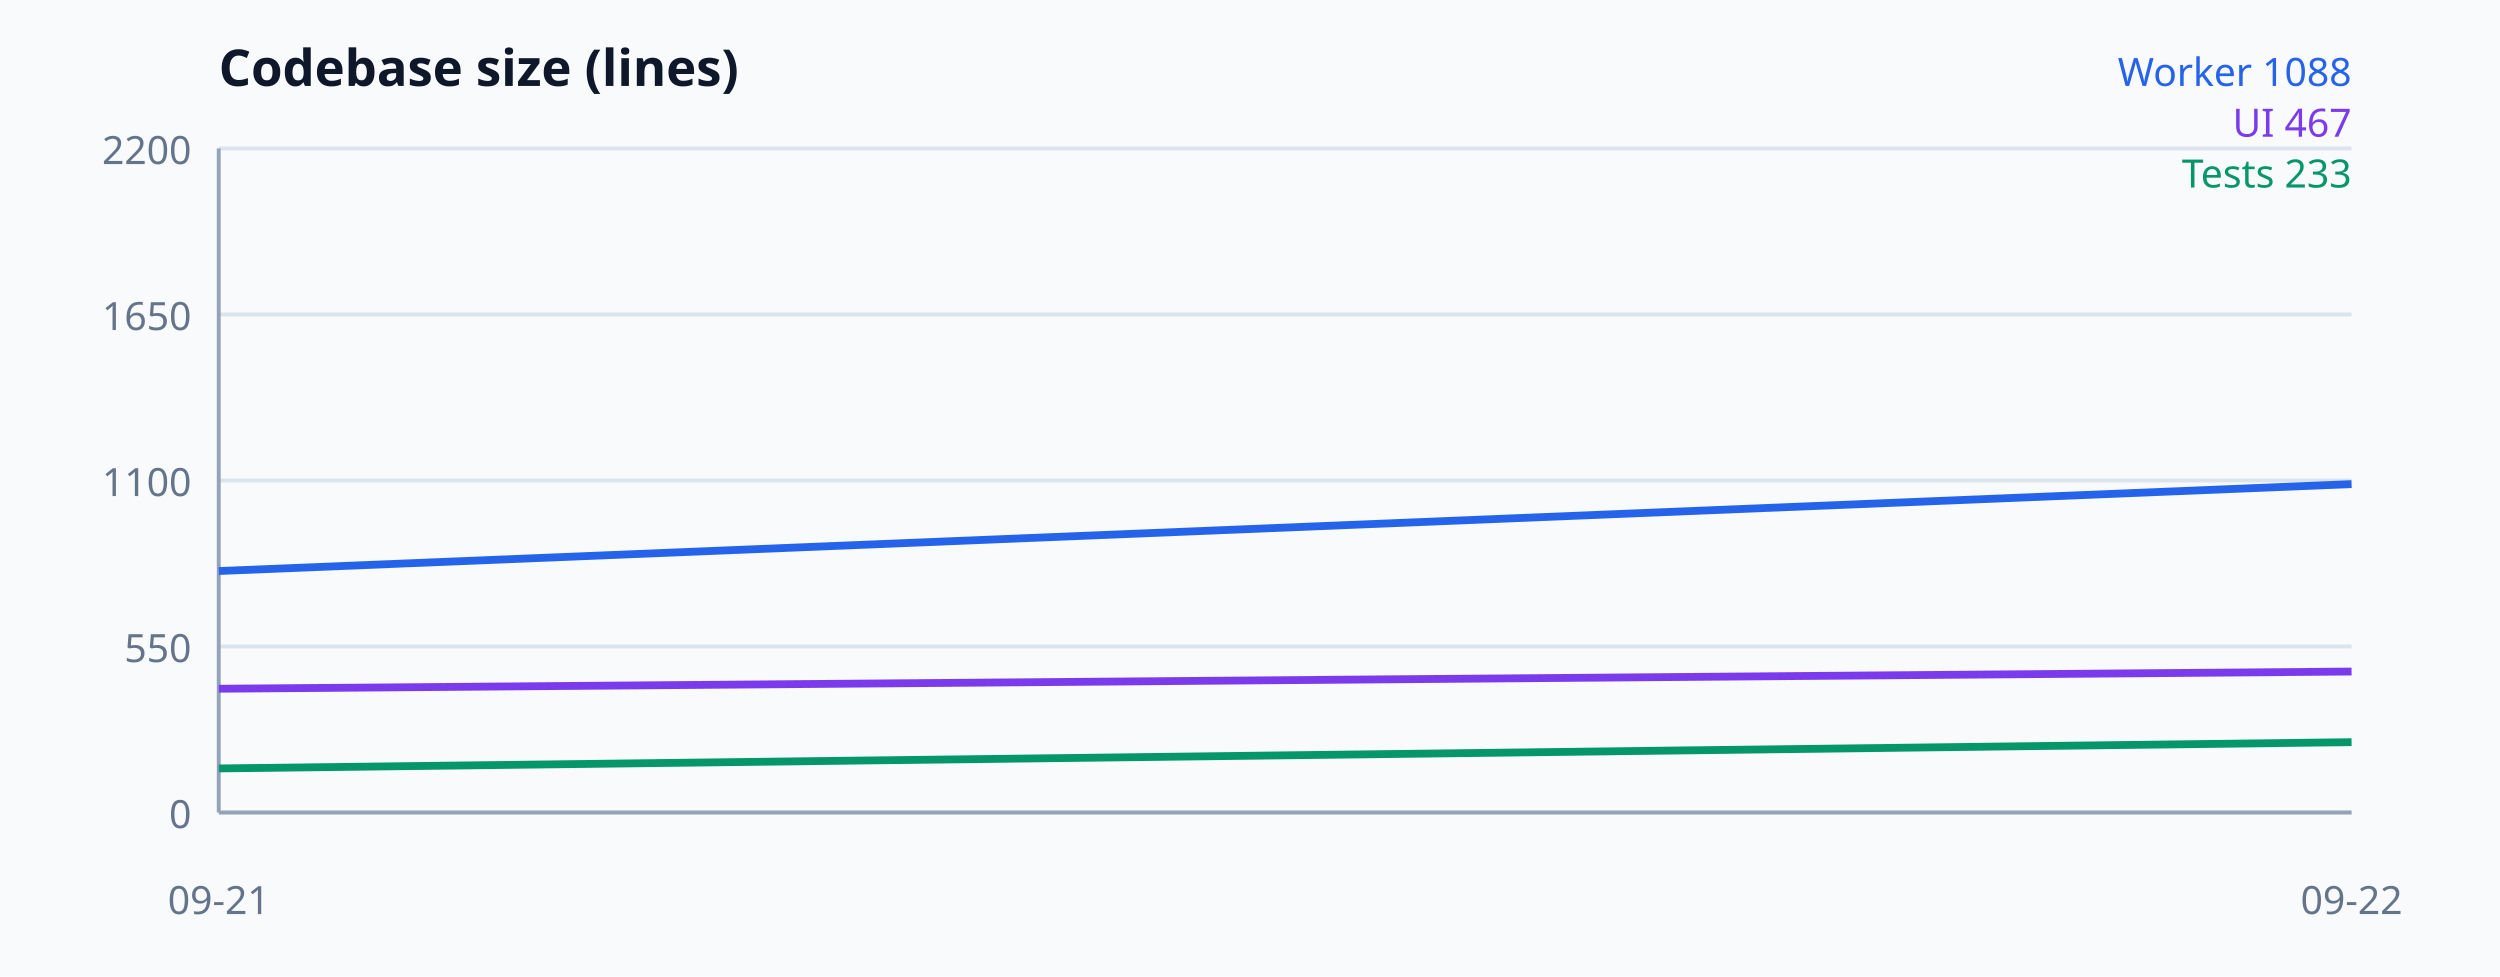
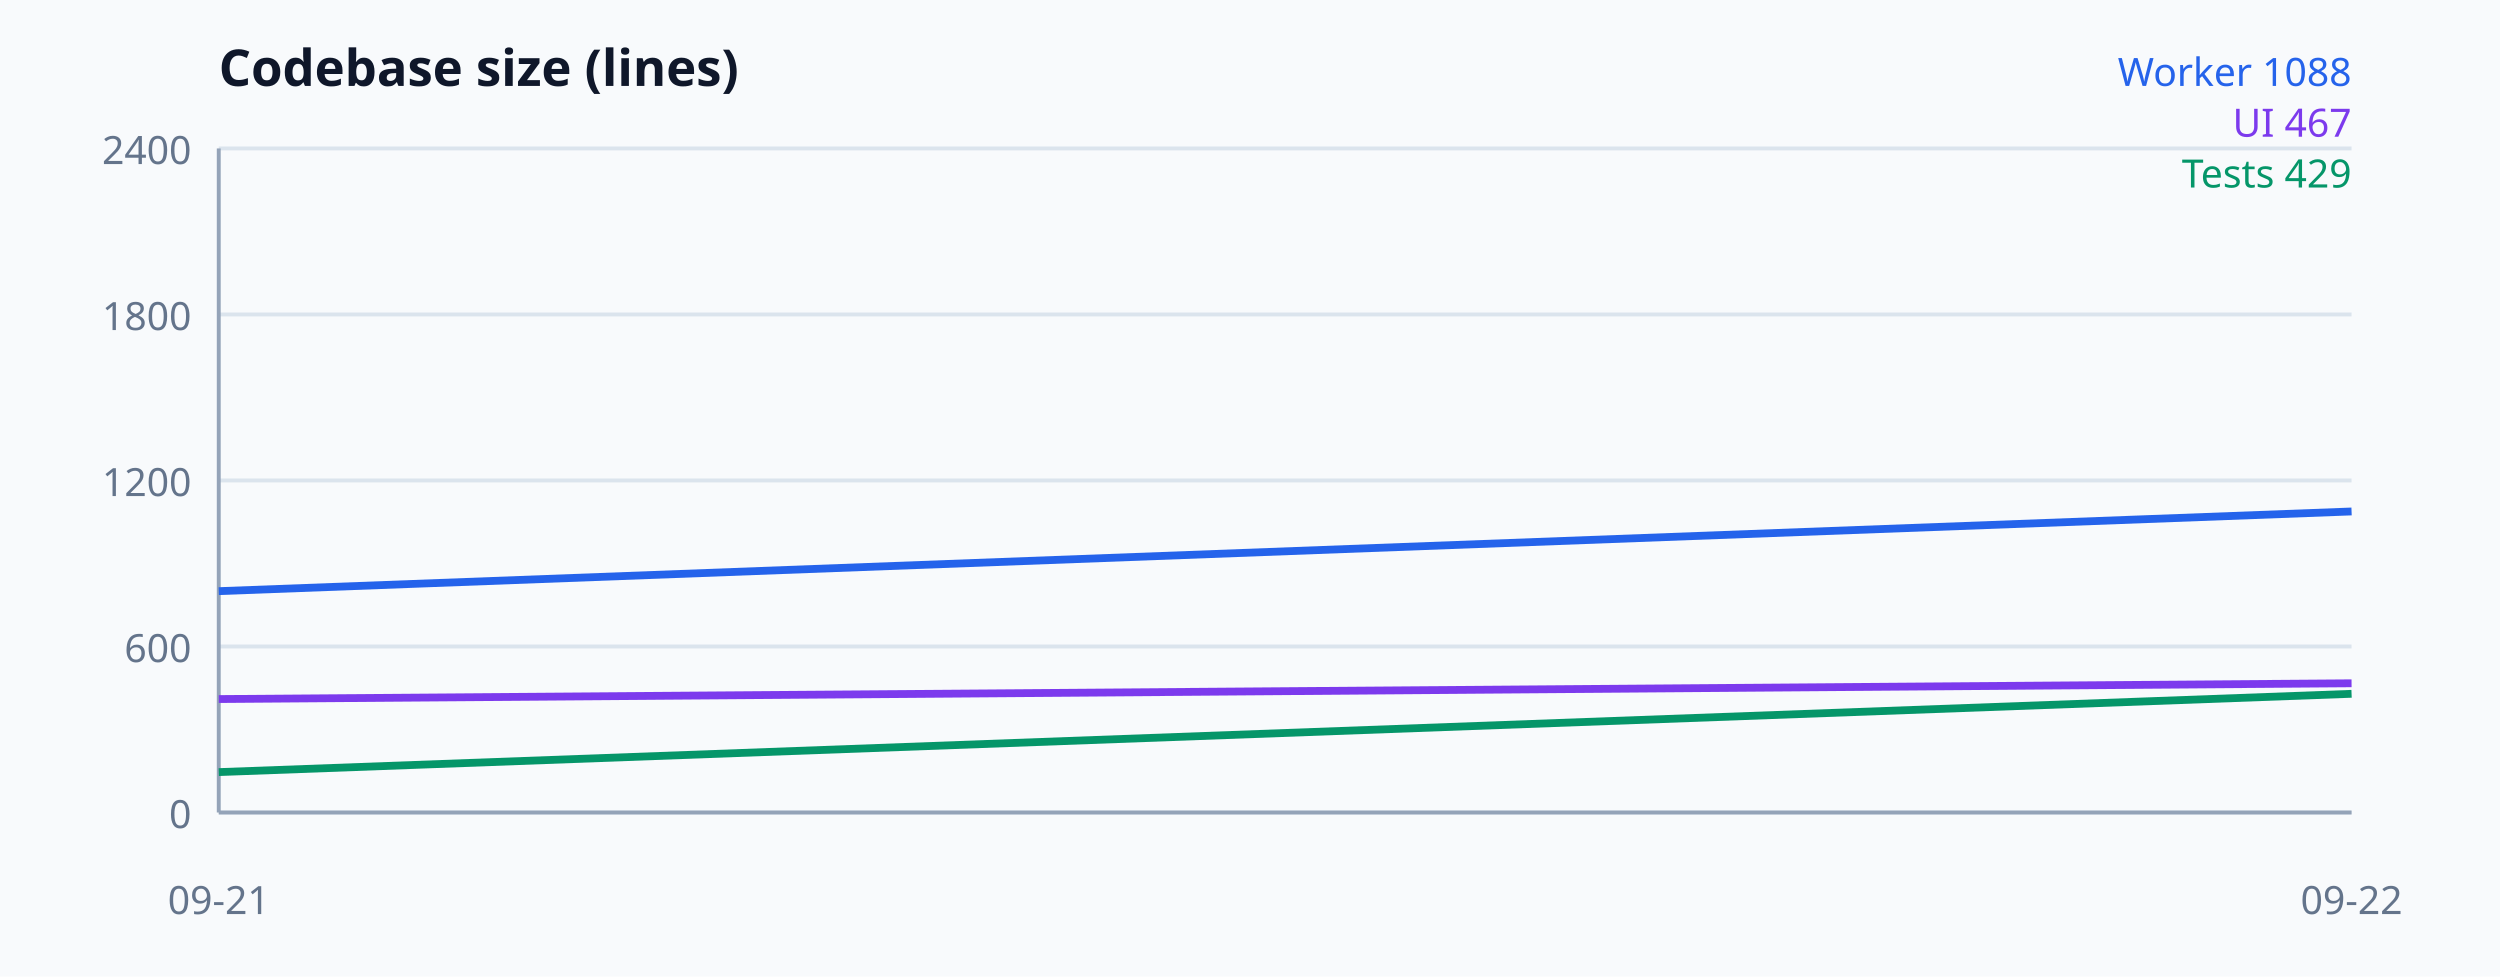
<svg xmlns="http://www.w3.org/2000/svg" width="640" height="250" viewBox="0 0 640 250" font-family="system-ui, sans-serif" aria-label="Codebase size">
  <rect width="100%" height="100%" fill="#f8fafc" />
  <text x="56" y="22" font-size="13" font-weight="700" fill="#0f172a">Codebase size (lines)</text>
  <line x1="56" y1="208" x2="602" y2="208" stroke="#dbe4ed" />
  <text x="49" y="212" text-anchor="end" font-size="10" fill="#64748b">0</text>
  <line x1="56" y1="165.5" x2="602" y2="165.5" stroke="#dbe4ed" />
-   <text x="49" y="169.5" text-anchor="end" font-size="10" fill="#64748b">550</text>
+   <text x="49" y="169.5" text-anchor="end" font-size="10" fill="#64748b">600</text>
  <line x1="56" y1="123" x2="602" y2="123" stroke="#dbe4ed" />
-   <text x="49" y="127" text-anchor="end" font-size="10" fill="#64748b">1100</text>
+   <text x="49" y="127" text-anchor="end" font-size="10" fill="#64748b">1200</text>
  <line x1="56" y1="80.5" x2="602" y2="80.5" stroke="#dbe4ed" />
-   <text x="49" y="84.5" text-anchor="end" font-size="10" fill="#64748b">1650</text>
+   <text x="49" y="84.5" text-anchor="end" font-size="10" fill="#64748b">1800</text>
  <line x1="56" y1="38" x2="602" y2="38" stroke="#dbe4ed" />
-   <text x="49" y="42" text-anchor="end" font-size="10" fill="#64748b">2200</text>
+   <text x="49" y="42" text-anchor="end" font-size="10" fill="#64748b">2400</text>
  <line x1="56" y1="38" x2="56" y2="208" stroke="#94a3b8" />
  <line x1="56" y1="208" x2="602" y2="208" stroke="#94a3b8" />
-   <polyline fill="none" stroke="#2563eb" stroke-width="2" points="56,146.182 602,123.927" />
-   <polyline fill="none" stroke="#7c3aed" stroke-width="2" points="56,176.318 602,171.914" />
-   <polyline fill="none" stroke="#059669" stroke-width="2" points="56,196.718 602,189.995" />
+   <polyline fill="none" stroke="#2563eb" stroke-width="2" points="56,151.333 602,130.933" />
+   <polyline fill="none" stroke="#7c3aed" stroke-width="2" points="56,178.958 602,174.921" />
+   <polyline fill="none" stroke="#059669" stroke-width="2" points="56,197.658 602,177.613" />
  <text x="56" y="234" text-anchor="middle" font-size="10" fill="#64748b">09-21</text>
  <text x="602" y="234" text-anchor="middle" font-size="10" fill="#64748b">09-22</text>
  <text x="602" y="22" text-anchor="end" font-size="10" fill="#2563eb">Worker 1088</text>
  <text x="602" y="35" text-anchor="end" font-size="10" fill="#7c3aed">UI 467</text>
-   <text x="602" y="48" text-anchor="end" font-size="10" fill="#059669">Tests 233</text>
+   <text x="602" y="48" text-anchor="end" font-size="10" fill="#059669">Tests 429</text>
</svg>
